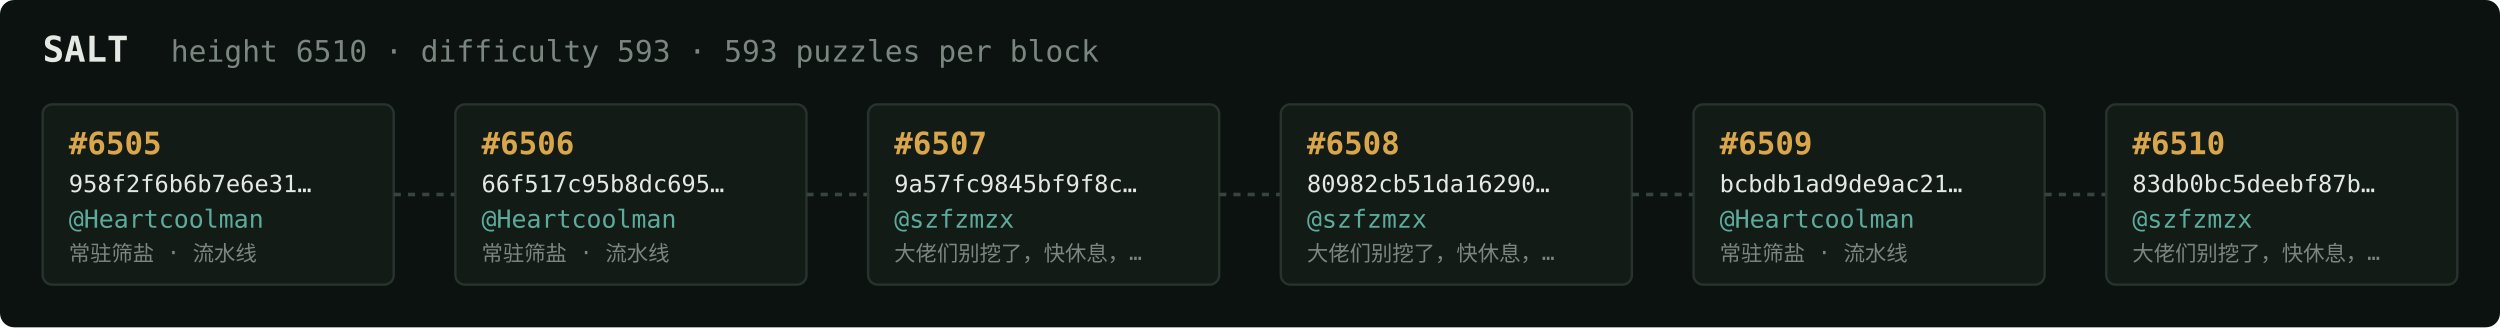
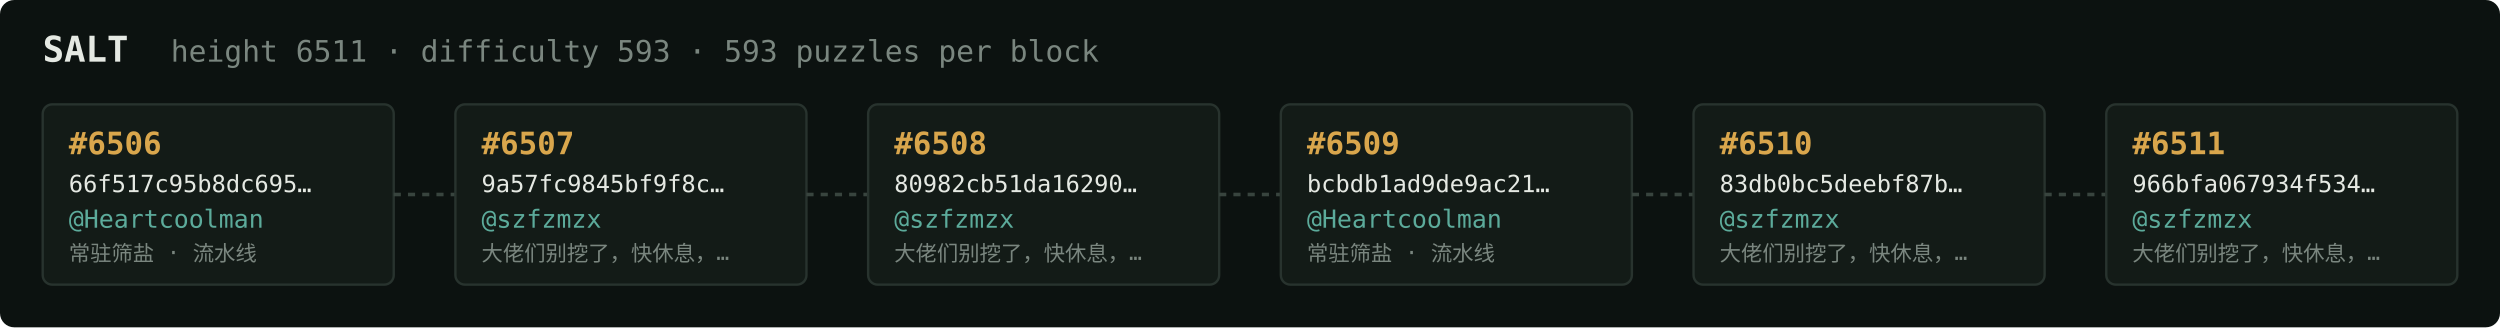
<svg xmlns="http://www.w3.org/2000/svg" width="1054" height="138" viewBox="0 0 1054 138" font-family="ui-monospace,SFMono-Regular,Menlo,monospace">
  <rect fill="#0c1210" width="1054" height="138" rx="6" />
  <text x="18" y="26" fill="#e5e9e3" font-size="15" font-weight="700">SALT</text>
-   <text x="72" y="26" fill="#7a867f" font-size="12.5">height 6510 · difficulty 593 · 593 puzzles per block</text>
+   <text x="72" y="26" fill="#7a867f" font-size="12.5">height 6511 · difficulty 593 · 593 puzzles per block</text>
  <rect x="18" y="44" width="148" height="76" rx="4" fill="#131b17" stroke="#28332e" stroke-width="1" />
-   <text x="29" y="65" fill="#d9a64c" font-size="13" font-weight="700">#6505</text>
-   <text x="29" y="81" fill="#e5e9e3" font-size="10">958f2f6b6b7e6e31…</text>
+   <text x="29" y="65" fill="#d9a64c" font-size="13" font-weight="700">#6506</text>
+   <text x="29" y="81" fill="#e5e9e3" font-size="10">66f517c95b8dc695…</text>
  <text x="29" y="96" fill="#5cab9b" font-size="10.5">@Heartcoolman</text>
  <text x="29" y="110" fill="#7a867f" font-size="9">常驻筛盐 · 流水线</text>
  <line x1="166" y1="82.0" x2="192" y2="82.0" stroke="#38443e" stroke-width="1.5" stroke-dasharray="3 3" />
  <rect x="192" y="44" width="148" height="76" rx="4" fill="#131b17" stroke="#28332e" stroke-width="1" />
-   <text x="203" y="65" fill="#d9a64c" font-size="13" font-weight="700">#6506</text>
-   <text x="203" y="81" fill="#e5e9e3" font-size="10">66f517c95b8dc695…</text>
-   <text x="203" y="96" fill="#5cab9b" font-size="10.5">@Heartcoolman</text>
-   <text x="203" y="110" fill="#7a867f" font-size="9">常驻筛盐 · 流水线</text>
+   <text x="203" y="65" fill="#d9a64c" font-size="13" font-weight="700">#6507</text>
+   <text x="203" y="81" fill="#e5e9e3" font-size="10">9a57fc9845bf9f8c…</text>
+   <text x="203" y="96" fill="#5cab9b" font-size="10.5">@szfzmzx</text>
+   <text x="203" y="110" fill="#7a867f" font-size="9">大佬们别挖了，快休息，…</text>
  <line x1="340" y1="82.0" x2="366" y2="82.0" stroke="#38443e" stroke-width="1.5" stroke-dasharray="3 3" />
  <rect x="366" y="44" width="148" height="76" rx="4" fill="#131b17" stroke="#28332e" stroke-width="1" />
-   <text x="377" y="65" fill="#d9a64c" font-size="13" font-weight="700">#6507</text>
-   <text x="377" y="81" fill="#e5e9e3" font-size="10">9a57fc9845bf9f8c…</text>
+   <text x="377" y="65" fill="#d9a64c" font-size="13" font-weight="700">#6508</text>
+   <text x="377" y="81" fill="#e5e9e3" font-size="10">80982cb51da16290…</text>
  <text x="377" y="96" fill="#5cab9b" font-size="10.5">@szfzmzx</text>
  <text x="377" y="110" fill="#7a867f" font-size="9">大佬们别挖了，快休息，…</text>
  <line x1="514" y1="82.0" x2="540" y2="82.0" stroke="#38443e" stroke-width="1.5" stroke-dasharray="3 3" />
  <rect x="540" y="44" width="148" height="76" rx="4" fill="#131b17" stroke="#28332e" stroke-width="1" />
-   <text x="551" y="65" fill="#d9a64c" font-size="13" font-weight="700">#6508</text>
-   <text x="551" y="81" fill="#e5e9e3" font-size="10">80982cb51da16290…</text>
-   <text x="551" y="96" fill="#5cab9b" font-size="10.5">@szfzmzx</text>
-   <text x="551" y="110" fill="#7a867f" font-size="9">大佬们别挖了，快休息，…</text>
+   <text x="551" y="65" fill="#d9a64c" font-size="13" font-weight="700">#6509</text>
+   <text x="551" y="81" fill="#e5e9e3" font-size="10">bcbdb1ad9de9ac21…</text>
+   <text x="551" y="96" fill="#5cab9b" font-size="10.5">@Heartcoolman</text>
+   <text x="551" y="110" fill="#7a867f" font-size="9">常驻筛盐 · 流水线</text>
  <line x1="688" y1="82.0" x2="714" y2="82.0" stroke="#38443e" stroke-width="1.5" stroke-dasharray="3 3" />
  <rect x="714" y="44" width="148" height="76" rx="4" fill="#131b17" stroke="#28332e" stroke-width="1" />
-   <text x="725" y="65" fill="#d9a64c" font-size="13" font-weight="700">#6509</text>
-   <text x="725" y="81" fill="#e5e9e3" font-size="10">bcbdb1ad9de9ac21…</text>
-   <text x="725" y="96" fill="#5cab9b" font-size="10.5">@Heartcoolman</text>
-   <text x="725" y="110" fill="#7a867f" font-size="9">常驻筛盐 · 流水线</text>
+   <text x="725" y="65" fill="#d9a64c" font-size="13" font-weight="700">#6510</text>
+   <text x="725" y="81" fill="#e5e9e3" font-size="10">83db0bc5deebf87b…</text>
+   <text x="725" y="96" fill="#5cab9b" font-size="10.5">@szfzmzx</text>
+   <text x="725" y="110" fill="#7a867f" font-size="9">大佬们别挖了，快休息，…</text>
  <line x1="862" y1="82.0" x2="888" y2="82.0" stroke="#38443e" stroke-width="1.5" stroke-dasharray="3 3" />
  <rect x="888" y="44" width="148" height="76" rx="4" fill="#131b17" stroke="#28332e" stroke-width="1" />
-   <text x="899" y="65" fill="#d9a64c" font-size="13" font-weight="700">#6510</text>
-   <text x="899" y="81" fill="#e5e9e3" font-size="10">83db0bc5deebf87b…</text>
+   <text x="899" y="65" fill="#d9a64c" font-size="13" font-weight="700">#6511</text>
+   <text x="899" y="81" fill="#e5e9e3" font-size="10">966bfa067934f534…</text>
  <text x="899" y="96" fill="#5cab9b" font-size="10.5">@szfzmzx</text>
  <text x="899" y="110" fill="#7a867f" font-size="9">大佬们别挖了，快休息，…</text>
</svg>
